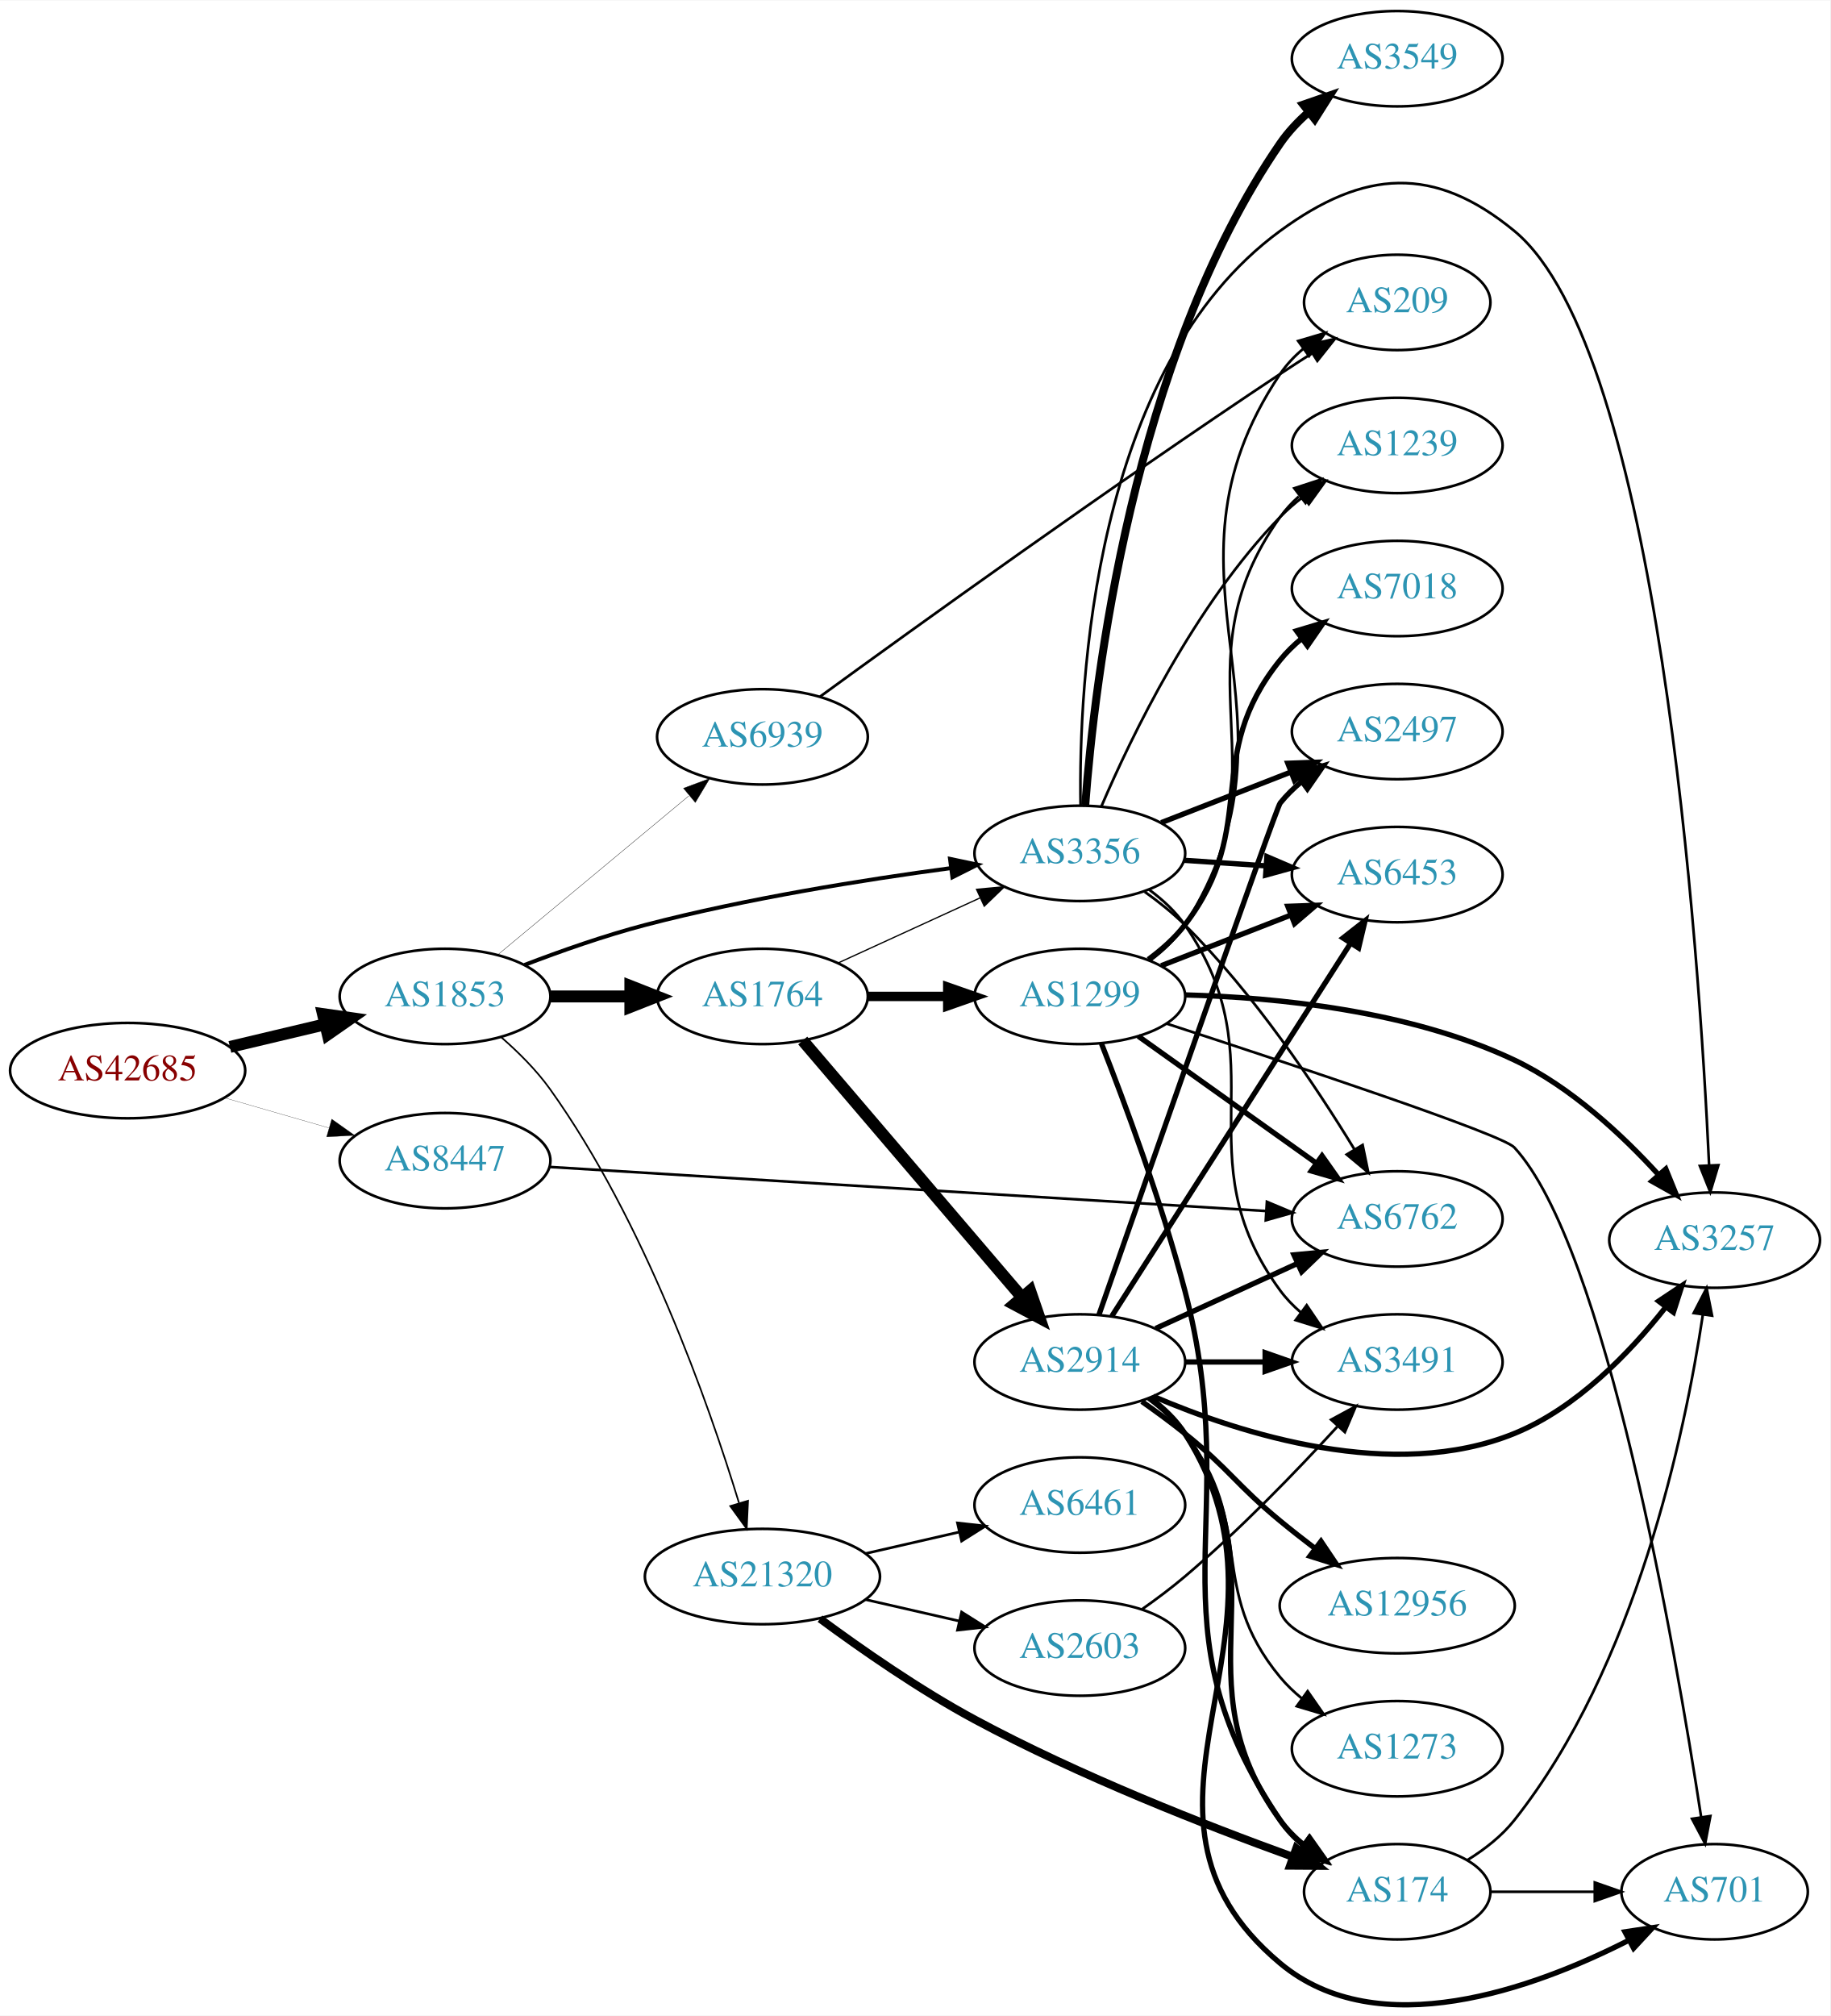
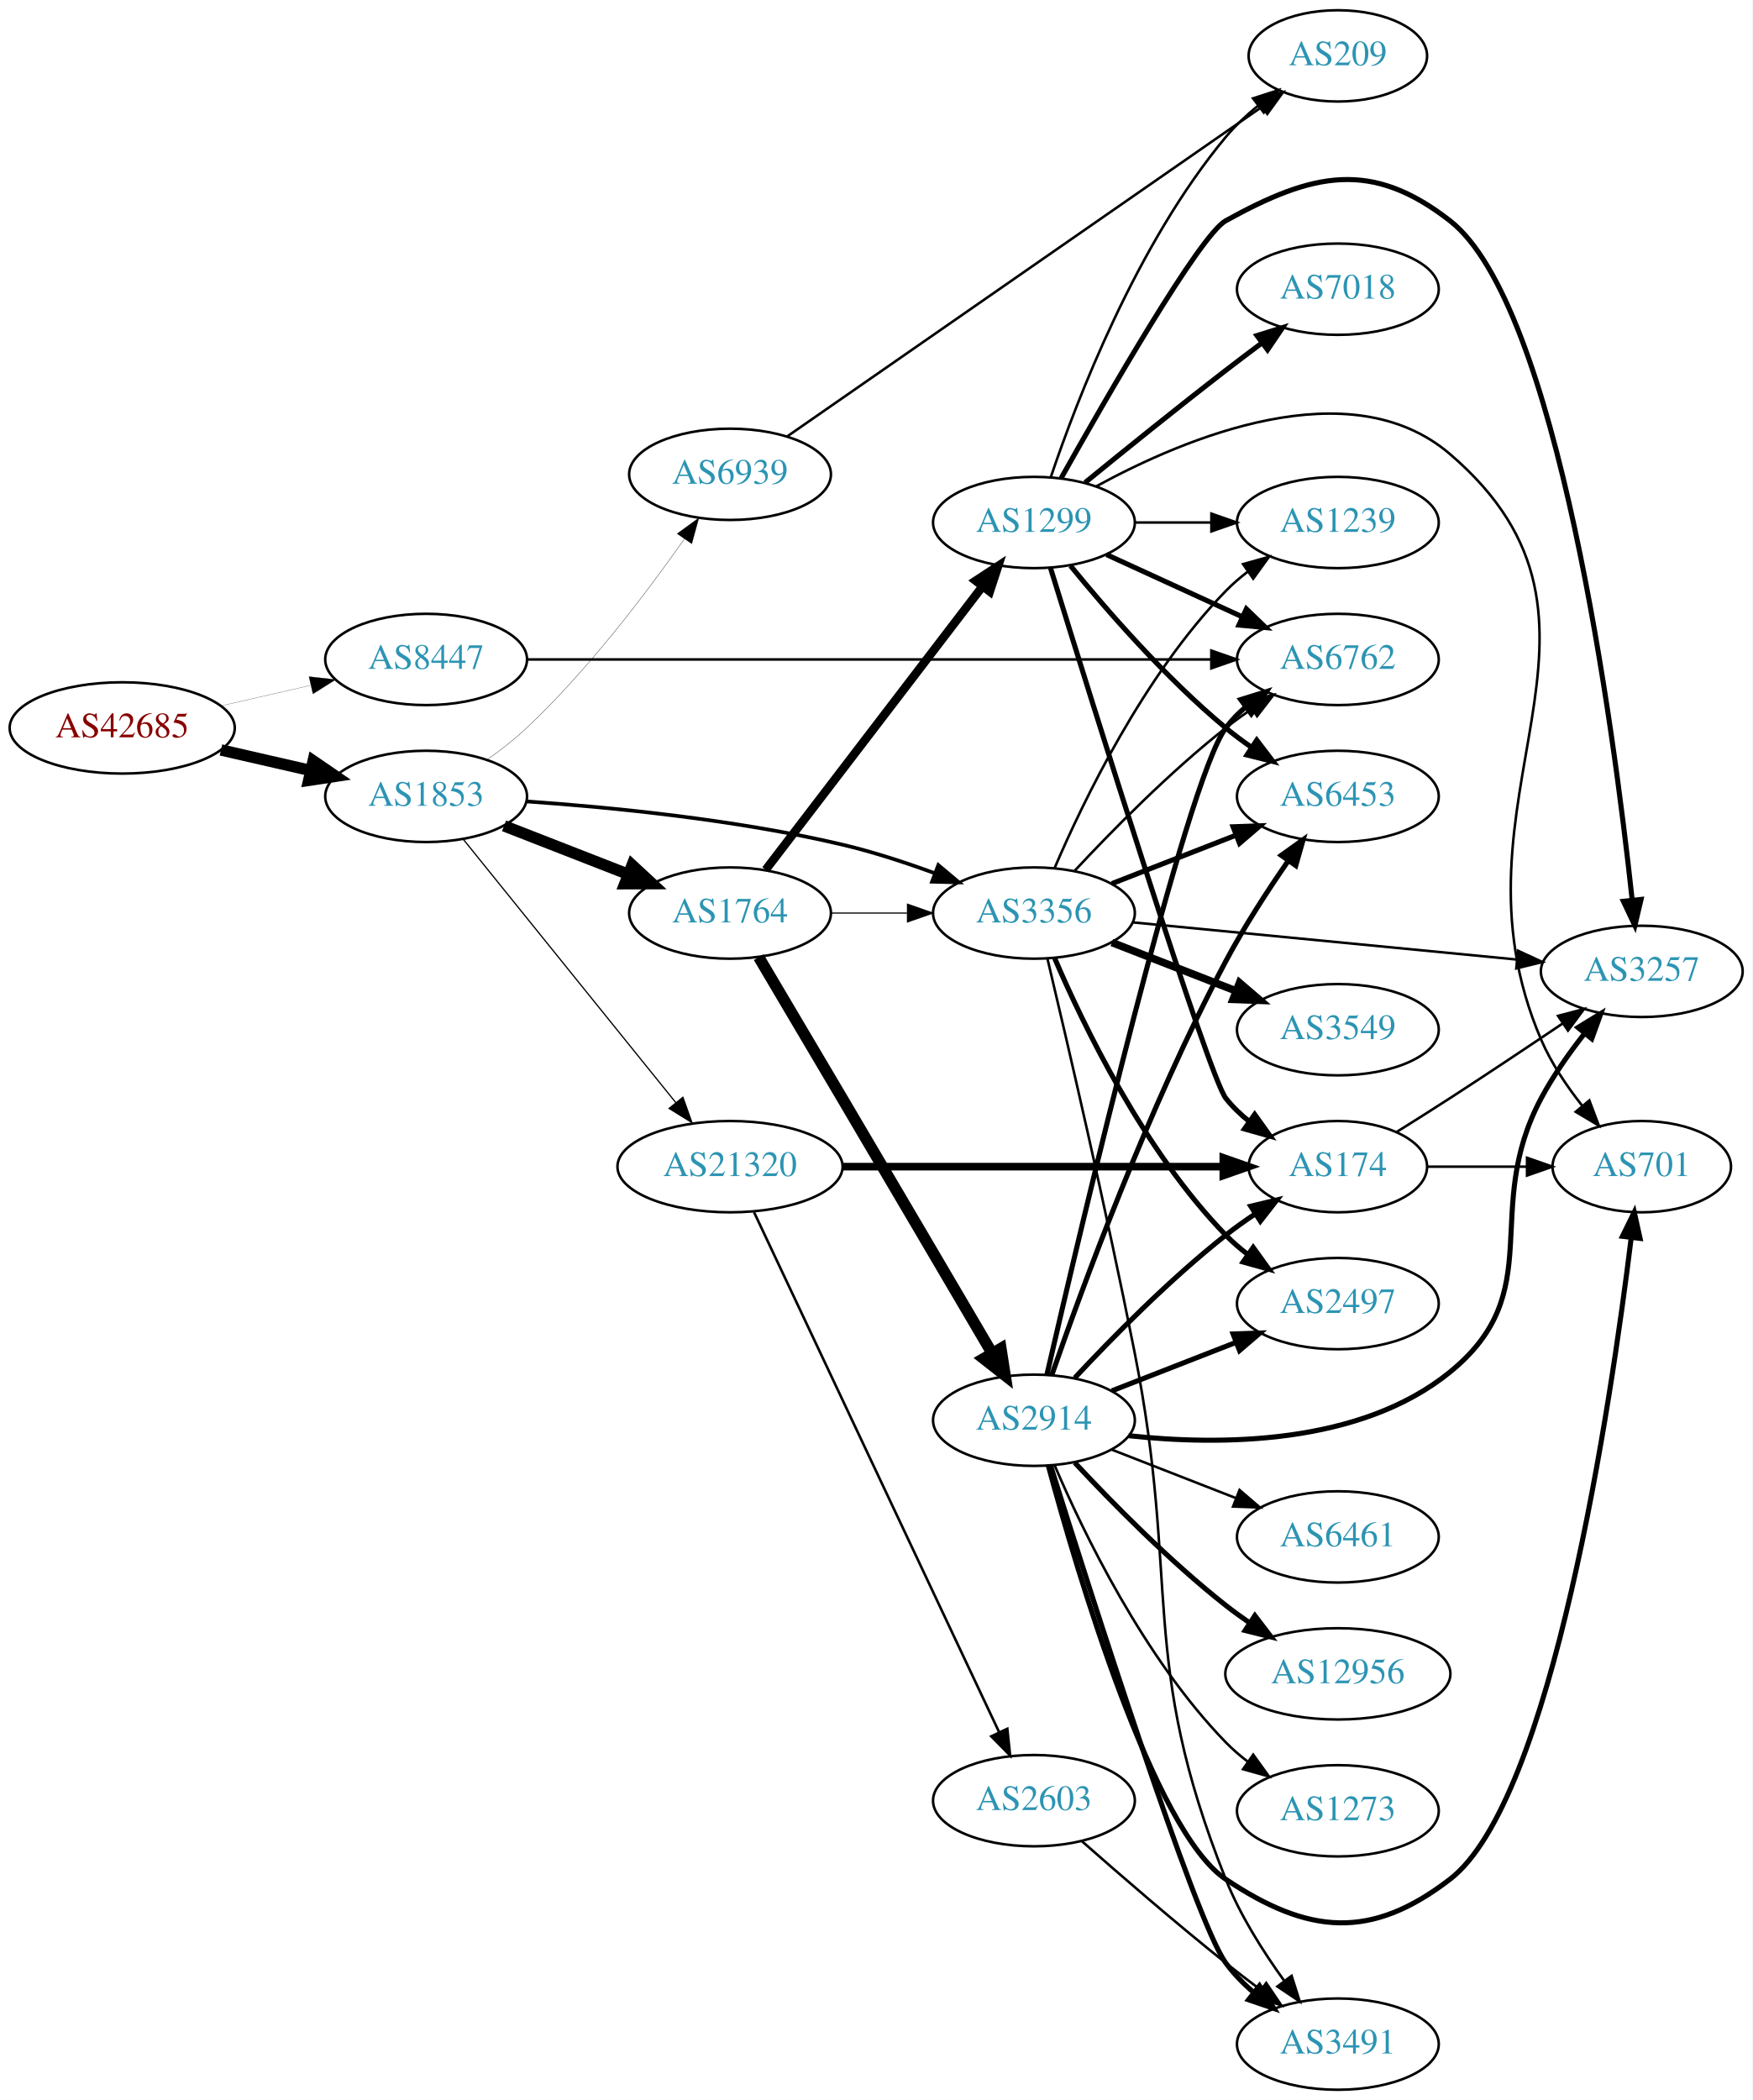
- <svg xmlns="http://www.w3.org/2000/svg" xmlns:xlink="http://www.w3.org/1999/xlink" width="691pt" height="761pt" viewBox="0.00 0.00 691.06 760.73">
-   <g id="graph0" class="graph" transform="scale(1 1) rotate(0) translate(4 756.727)">
-     <polygon fill="white" stroke="none" points="-4,4 -4,-756.727 687.055,-756.727 687.055,4 -4,4" />
+ <svg xmlns="http://www.w3.org/2000/svg" xmlns:xlink="http://www.w3.org/1999/xlink" width="691pt" height="828pt" viewBox="0.00 0.00 691.06 828.00">
+   <g id="graph0" class="graph" transform="scale(1 1) rotate(0) translate(4 824)">
+     <polygon fill="white" stroke="none" points="-4,4 -4,-824 687.055,-824 687.055,4 -4,4" />
    <g id="node1" class="node">
      <g id="a_node1">
        <a xlink:href="/asn/42685" xlink:title="AS42685 ~ Bundeskanzleramt [AT]">
-           <ellipse fill="#ffffff" stroke="black" cx="44.196" cy="-352.727" rx="44.393" ry="18" />
-           <text text-anchor="middle" x="44.196" y="-349.027" font-family="Times,serif" font-size="14.00" fill="#880000">AS42685</text>
+           <ellipse fill="#ffffff" stroke="black" cx="44.196" cy="-537" rx="44.393" ry="18" />
+           <text text-anchor="middle" x="44.196" y="-533.3" font-family="Times,serif" font-size="14.00" fill="#880000">AS42685</text>
        </a>
      </g>
    </g>
    <g id="node2" class="node">
      <g id="a_node2">
        <a xlink:href="/asn/1853" xlink:title="AS1853 ~ ACOnet Backbone [AT]">
-           <ellipse fill="#ffffff" stroke="black" cx="164.039" cy="-380.727" rx="39.794" ry="18" />
-           <text text-anchor="middle" x="164.039" y="-377.027" font-family="Times,serif" font-size="14.00" fill="#2c94b3">AS1853</text>
+           <ellipse fill="#ffffff" stroke="black" cx="164.039" cy="-510" rx="39.794" ry="18" />
+           <text text-anchor="middle" x="164.039" y="-506.3" font-family="Times,serif" font-size="14.00" fill="#2c94b3">AS1853</text>
        </a>
      </g>
    </g>
    <g id="edge1" class="edge">
-       <path fill="none" stroke="black" stroke-width="4.5" d="M82.806,-361.664C94.163,-364.362 106.742,-367.351 118.505,-370.146" />
-       <polygon fill="black" stroke="black" stroke-width="4.5" points="117.942,-374.059 128.581,-372.54 119.762,-366.398 117.942,-374.059" />
+       <path fill="none" stroke="black" stroke-width="4.5" d="M83.131,-528.308C94.371,-525.733 106.784,-522.889 118.407,-520.226" />
+       <polygon fill="black" stroke="black" stroke-width="4.5" points="119.501,-524.015 128.369,-517.943 117.742,-516.339 119.501,-524.015" />
    </g>
    <g id="node3" class="node">
      <g id="a_node3">
        <a xlink:href="/asn/8447" xlink:title="AS8447 ~ A1 Telekom Austria AG [AT]">
-           <ellipse fill="#ffffff" stroke="black" cx="164.039" cy="-318.727" rx="39.794" ry="18" />
-           <text text-anchor="middle" x="164.039" y="-315.027" font-family="Times,serif" font-size="14.00" fill="#2c94b3">AS8447</text>
+           <ellipse fill="#ffffff" stroke="black" cx="164.039" cy="-564" rx="39.794" ry="18" />
+           <text text-anchor="middle" x="164.039" y="-560.3" font-family="Times,serif" font-size="14.00" fill="#2c94b3">AS8447</text>
        </a>
      </g>
    </g>
    <g id="edge2" class="edge">
-       <path fill="none" stroke="black" stroke-width="0.083" d="M80.873,-342.434C93.288,-338.852 107.344,-334.796 120.275,-331.066" />
-       <polygon fill="black" stroke="black" stroke-width="0.083" points="121.26,-334.424 129.898,-328.289 119.32,-327.698 121.26,-334.424" />
+       <path fill="none" stroke="black" stroke-width="0.083" d="M83.131,-545.692C94.371,-548.267 106.784,-551.111 118.407,-553.774" />
+       <polygon fill="black" stroke="black" stroke-width="0.083" points="117.84,-557.235 128.369,-556.057 119.403,-550.412 117.84,-557.235" />
    </g>
    <g id="node4" class="node">
      <g id="a_node4">
        <a xlink:href="/asn/1764" xlink:title="AS1764 ~ NEXTLAYER-AS [AT]">
-           <ellipse fill="#ffffff" stroke="black" cx="283.881" cy="-380.727" rx="39.794" ry="18" />
-           <text text-anchor="middle" x="283.881" y="-377.027" font-family="Times,serif" font-size="14.00" fill="#2c94b3">AS1764</text>
+           <ellipse fill="#ffffff" stroke="black" cx="283.881" cy="-464" rx="39.794" ry="18" />
+           <text text-anchor="middle" x="283.881" y="-460.3" font-family="Times,serif" font-size="14.00" fill="#2c94b3">AS1764</text>
        </a>
      </g>
    </g>
    <g id="edge3" class="edge">
-       <path fill="none" stroke="black" stroke-width="4.5" d="M203.951,-380.727C213.505,-380.727 223.854,-380.727 233.817,-380.727" />
-       <polygon fill="black" stroke="black" stroke-width="4.5" points="234.009,-384.665 244.009,-380.727 234.009,-376.79 234.009,-384.665" />
+       <path fill="none" stroke="black" stroke-width="4.5" d="M194.775,-498.392C209.569,-492.618 227.646,-485.561 243.568,-479.346" />
+       <polygon fill="black" stroke="black" stroke-width="4.5" points="245.27,-482.908 253.154,-475.604 242.407,-475.572 245.27,-482.908" />
    </g>
    <g id="node5" class="node">
      <g id="a_node5">
        <a xlink:href="/asn/3356" xlink:title="AS3356 ~ Level 3 Parent, LLC [US]">
-           <ellipse fill="#ffffff" stroke="black" cx="403.724" cy="-434.727" rx="39.794" ry="18" />
-           <text text-anchor="middle" x="403.724" y="-431.027" font-family="Times,serif" font-size="14.00" fill="#2c94b3">AS3356</text>
+           <ellipse fill="#ffffff" stroke="black" cx="403.724" cy="-464" rx="39.794" ry="18" />
+           <text text-anchor="middle" x="403.724" y="-460.3" font-family="Times,serif" font-size="14.00" fill="#2c94b3">AS3356</text>
        </a>
      </g>
    </g>
    <g id="edge4" class="edge">
-       <path fill="none" stroke="black" stroke-width="1.5" d="M194.074,-392.631C207.731,-397.865 224.352,-403.721 239.685,-407.727 277.883,-417.709 322.124,-424.761 354.875,-429.149" />
-       <polygon fill="black" stroke="black" stroke-width="1.5" points="354.713,-432.657 365.082,-430.48 355.619,-425.716 354.713,-432.657" />
+       <path fill="none" stroke="black" stroke-width="1.459" d="M203.685,-508.016C236.997,-505.71 286.195,-500.874 328.077,-491 340.233,-488.134 353.137,-483.914 364.736,-479.657" />
+       <polygon fill="black" stroke="black" stroke-width="1.459" points="366.015,-482.915 374.128,-476.102 363.536,-476.369 366.015,-482.915" />
    </g>
    <g id="node6" class="node">
      <g id="a_node6">
        <a xlink:href="/asn/21320" xlink:title="AS21320 ~ GEANT Vereniging [EU]">
-           <ellipse fill="#ffffff" stroke="black" cx="283.881" cy="-161.727" rx="44.393" ry="18" />
-           <text text-anchor="middle" x="283.881" y="-158.027" font-family="Times,serif" font-size="14.00" fill="#2c94b3">AS21320</text>
+           <ellipse fill="#ffffff" stroke="black" cx="283.881" cy="-364" rx="44.393" ry="18" />
+           <text text-anchor="middle" x="283.881" y="-360.3" font-family="Times,serif" font-size="14.00" fill="#2c94b3">AS21320</text>
        </a>
      </g>
    </g>
    <g id="edge5" class="edge">
-       <path fill="none" stroke="black" stroke-width="0.625" d="M185.135,-365.434C191.653,-359.764 198.526,-352.944 203.685,-345.727 239.366,-295.817 263.479,-227.317 275.023,-189.549" />
-       <polygon fill="black" stroke="black" stroke-width="0.625" points="278.441,-190.336 277.945,-179.752 271.733,-188.335 278.441,-190.336" />
+       <path fill="none" stroke="black" stroke-width="0.486" d="M178.787,-492.966C199.432,-467.389 238.567,-418.903 262.527,-389.217" />
+       <polygon fill="black" stroke="black" stroke-width="0.486" points="265.298,-391.358 268.855,-381.378 259.85,-386.961 265.298,-391.358" />
    </g>
    <g id="node7" class="node">
      <g id="a_node7">
        <a xlink:href="/asn/6939" xlink:title="AS6939 ~ Hurricane Electric LLC [US]">
-           <ellipse fill="#ffffff" stroke="black" cx="283.881" cy="-478.727" rx="39.794" ry="18" />
-           <text text-anchor="middle" x="283.881" y="-475.027" font-family="Times,serif" font-size="14.00" fill="#2c94b3">AS6939</text>
+           <ellipse fill="#ffffff" stroke="black" cx="283.881" cy="-637" rx="39.794" ry="18" />
+           <text text-anchor="middle" x="283.881" y="-633.3" font-family="Times,serif" font-size="14.00" fill="#2c94b3">AS6939</text>
        </a>
      </g>
    </g>
    <g id="edge6" class="edge">
-       <path fill="none" stroke="black" stroke-width="0.125" d="M183.972,-396.473C203.472,-412.689 234.035,-438.106 256.027,-456.395" />
-       <polygon fill="black" stroke="black" stroke-width="0.125" points="254.068,-459.318 263.995,-463.021 258.544,-453.936 254.068,-459.318" />
-     </g>
-     <g id="node15" class="node">
-       <g id="a_node15">
+       <path fill="none" stroke="black" stroke-width="0.122" d="M187.963,-524.373C193.357,-528.191 198.918,-532.511 203.685,-537 227.916,-559.819 250.992,-590.311 265.918,-611.602" />
+       <polygon fill="black" stroke="black" stroke-width="0.122" points="263.041,-613.596 271.604,-619.834 268.8,-609.617 263.041,-613.596" />
+     </g>
+     <g id="node13" class="node">
+       <g id="a_node13">
        <a xlink:href="/asn/6762" xlink:title="AS6762 ~ TELECOM ITALIA SPARKLE S.p.A. [IT]">
-           <ellipse fill="#ffffff" stroke="black" cx="523.566" cy="-296.727" rx="39.794" ry="18" />
-           <text text-anchor="middle" x="523.566" y="-293.027" font-family="Times,serif" font-size="14.00" fill="#2c94b3">AS6762</text>
+           <ellipse fill="#ffffff" stroke="black" cx="523.566" cy="-564" rx="39.794" ry="18" />
+           <text text-anchor="middle" x="523.566" y="-560.3" font-family="Times,serif" font-size="14.00" fill="#2c94b3">AS6762</text>
        </a>
      </g>
    </g>
    <g id="edge38" class="edge">
-       <path fill="none" stroke="black" d="M203.64,-316.352C269.21,-312.317 402.203,-304.134 473.994,-299.716" />
-       <polygon fill="black" stroke="black" points="474.36,-303.2 484.126,-299.093 473.93,-296.214 474.36,-303.2" />
-     </g>
-     <g id="edge8" class="edge">
-       <path fill="none" stroke="black" stroke-width="0.474" d="M312.51,-393.388C328.467,-400.7 348.738,-409.989 366.02,-417.908" />
-       <polygon fill="black" stroke="black" stroke-width="0.474" points="364.719,-421.162 375.268,-422.146 367.635,-414.798 364.719,-421.162" />
+       <path fill="none" stroke="black" d="M203.981,-564C269.531,-564 401.765,-564 473.537,-564" />
+       <polygon fill="black" stroke="black" points="473.672,-567.5 483.672,-564 473.672,-560.5 473.672,-567.5" />
+     </g>
+     <g id="edge9" class="edge">
+       <path fill="none" stroke="black" stroke-width="0.45" d="M323.794,-464C333.347,-464 343.697,-464 353.659,-464" />
+       <polygon fill="black" stroke="black" stroke-width="0.45" points="353.852,-467.5 363.852,-464 353.852,-460.5 353.852,-467.5" />
    </g>
    <g id="node8" class="node">
      <g id="a_node8">
        <a xlink:href="/asn/2914" xlink:title="AS2914 ~ NTT America, Inc. [US]">
-           <ellipse fill="#ffffff" stroke="black" cx="403.724" cy="-242.727" rx="39.794" ry="18" />
-           <text text-anchor="middle" x="403.724" y="-239.027" font-family="Times,serif" font-size="14.00" fill="#2c94b3">AS2914</text>
+           <ellipse fill="#ffffff" stroke="black" cx="403.724" cy="-264" rx="39.794" ry="18" />
+           <text text-anchor="middle" x="403.724" y="-260.3" font-family="Times,serif" font-size="14.00" fill="#2c94b3">AS2914</text>
        </a>
      </g>
    </g>
    <g id="edge7" class="edge">
-       <path fill="none" stroke="black" stroke-width="4.5" d="M299.096,-364.081C319.711,-339.94 358.038,-295.057 381.859,-267.161" />
-       <polygon fill="black" stroke="black" stroke-width="4.5" points="384.959,-269.594 388.459,-259.432 378.971,-264.48 384.959,-269.594" />
+       <path fill="none" stroke="black" stroke-width="4.5" d="M295.194,-446.604C303.955,-431.819 316.856,-410.027 328.077,-391 348.558,-356.272 372.12,-316.157 387.203,-290.458" />
+       <polygon fill="black" stroke="black" stroke-width="4.5" points="390.69,-292.296 392.355,-281.679 383.898,-288.31 390.69,-292.296" />
    </g>
    <g id="node9" class="node">
      <g id="a_node9">
        <a xlink:href="/asn/1299" xlink:title="AS1299 ~ Telia Carrier [EU]">
-           <ellipse fill="#ffffff" stroke="black" cx="403.724" cy="-380.727" rx="39.794" ry="18" />
-           <text text-anchor="middle" x="403.724" y="-377.027" font-family="Times,serif" font-size="14.00" fill="#2c94b3">AS1299</text>
-         </a>
-       </g>
-     </g>
-     <g id="edge9" class="edge">
-       <path fill="none" stroke="black" stroke-width="3.553" d="M323.794,-380.727C333.347,-380.727 343.697,-380.727 353.659,-380.727" />
-       <polygon fill="black" stroke="black" stroke-width="3.553" points="353.852,-384.227 363.852,-380.727 353.852,-377.227 353.852,-384.227" />
+           <ellipse fill="#ffffff" stroke="black" cx="403.724" cy="-618" rx="39.794" ry="18" />
+           <text text-anchor="middle" x="403.724" y="-614.3" font-family="Times,serif" font-size="14.00" fill="#2c94b3">AS1299</text>
+         </a>
+       </g>
+     </g>
+     <g id="edge8" class="edge">
+       <path fill="none" stroke="black" stroke-width="3.375" d="M297.943,-481.069C318.648,-508.127 359.125,-561.024 383.26,-592.564" />
+       <polygon fill="black" stroke="black" stroke-width="3.375" points="380.747,-595.04 389.604,-600.854 386.306,-590.786 380.747,-595.04" />
    </g>
    <g id="node10" class="node">
      <g id="a_node10">
-         <a xlink:href="/asn/3549" xlink:title="AS3549 ~ Level 3 Parent, LLC [US]">
-           <ellipse fill="#ffffff" stroke="black" cx="523.566" cy="-734.727" rx="39.794" ry="18" />
-           <text text-anchor="middle" x="523.566" y="-731.027" font-family="Times,serif" font-size="14.00" fill="#2c94b3">AS3549</text>
-         </a>
-       </g>
-     </g>
-     <g id="edge10" class="edge">
-       <path fill="none" stroke="black" stroke-width="3" d="M405.776,-453.021C409.218,-498.965 423.402,-621.344 479.37,-702.727 482.335,-707.039 486.073,-710.996 490.103,-714.548" />
-       <polygon fill="black" stroke="black" stroke-width="3" points="488.073,-717.405 498.087,-720.866 492.417,-711.916 488.073,-717.405" />
-     </g>
-     <g id="node11" class="node">
-       <g id="a_node11">
-         <a xlink:href="/asn/1239" xlink:title="AS1239 ~ Sprint [US]">
-           <ellipse fill="#ffffff" stroke="black" cx="523.566" cy="-588.727" rx="39.794" ry="18" />
-           <text text-anchor="middle" x="523.566" y="-585.027" font-family="Times,serif" font-size="14.00" fill="#2c94b3">AS1239</text>
-         </a>
-       </g>
-     </g>
-     <g id="edge11" class="edge">
-       <path fill="none" stroke="black" d="M411.878,-452.499C423.139,-478.802 447.087,-528.552 479.37,-561.727 481.992,-564.421 484.933,-566.965 488.016,-569.333" />
-       <polygon fill="black" stroke="black" points="486.183,-572.322 496.385,-575.179 490.191,-566.584 486.183,-572.322" />
-     </g>
-     <g id="node12" class="node">
-       <g id="a_node12">
        <a xlink:href="/asn/2497" xlink:title="AS2497 ~ Internet Initiative Japan Inc. [JP]">
-           <ellipse fill="#ffffff" stroke="black" cx="523.566" cy="-480.727" rx="39.794" ry="18" />
-           <text text-anchor="middle" x="523.566" y="-477.027" font-family="Times,serif" font-size="14.00" fill="#2c94b3">AS2497</text>
-         </a>
-       </g>
-     </g>
-     <g id="edge12" class="edge">
-       <path fill="none" stroke="black" stroke-width="2" d="M434.46,-446.335C449.254,-452.11 467.332,-459.166 483.253,-465.381" />
-       <polygon fill="black" stroke="black" stroke-width="2" points="482.251,-468.747 492.839,-469.123 484.796,-462.227 482.251,-468.747" />
-     </g>
-     <g id="node13" class="node">
-       <g id="a_node13">
-         <a xlink:href="/asn/3257" xlink:title="AS3257 ~ GTT [DE]">
-           <ellipse fill="#ffffff" stroke="black" cx="643.409" cy="-288.727" rx="39.794" ry="18" />
-           <text text-anchor="middle" x="643.409" y="-285.027" font-family="Times,serif" font-size="14.00" fill="#2c94b3">AS3257</text>
-         </a>
-       </g>
-     </g>
-     <g id="edge13" class="edge">
-       <path fill="none" stroke="black" d="M403.998,-452.822C403.284,-498.388 408.545,-617.912 479.37,-669.727 511.076,-692.923 537.43,-694.693 567.762,-669.727 622.313,-624.828 637.578,-397.965 641.318,-317.269" />
-       <polygon fill="black" stroke="black" points="644.832,-317.031 641.772,-306.887 637.839,-316.725 644.832,-317.031" />
+           <ellipse fill="#ffffff" stroke="black" cx="523.566" cy="-310" rx="39.794" ry="18" />
+           <text text-anchor="middle" x="523.566" y="-306.3" font-family="Times,serif" font-size="14.00" fill="#2c94b3">AS2497</text>
+         </a>
+       </g>
+     </g>
+     <g id="edge29" class="edge">
+       <path fill="none" stroke="black" stroke-width="2" d="M411.878,-446.228C423.139,-419.925 447.087,-370.176 479.37,-337 481.992,-334.306 484.933,-331.763 488.016,-329.394" />
+       <polygon fill="black" stroke="black" stroke-width="2" points="490.191,-332.144 496.385,-323.548 486.183,-326.405 490.191,-332.144" />
+     </g>
+     <g id="edge34" class="edge">
+       <path fill="none" stroke="black" d="M419.821,-480.712C434.287,-496.235 457.144,-519.519 479.37,-537 482.655,-539.583 486.198,-542.133 489.794,-544.573" />
+       <polygon fill="black" stroke="black" points="487.888,-547.509 498.178,-550.033 491.708,-541.643 487.888,-547.509" />
    </g>
    <g id="node14" class="node">
      <g id="a_node14">
-         <a xlink:href="/asn/6453" xlink:title="AS6453 ~ TATA COMMUNICATIONS (AMERICA) INC [US]">
-           <ellipse fill="#ffffff" stroke="black" cx="523.566" cy="-426.727" rx="39.794" ry="18" />
-           <text text-anchor="middle" x="523.566" y="-423.027" font-family="Times,serif" font-size="14.00" fill="#2c94b3">AS6453</text>
-         </a>
-       </g>
-     </g>
-     <g id="edge14" class="edge">
-       <path fill="none" stroke="black" stroke-width="2" d="M442.984,-432.13C452.863,-431.459 463.63,-430.728 473.96,-430.027" />
-       <polygon fill="black" stroke="black" stroke-width="2" points="474.355,-433.508 484.095,-429.339 473.881,-426.525 474.355,-433.508" />
-     </g>
-     <g id="edge15" class="edge">
-       <path fill="none" stroke="black" d="M428.214,-420.234C433.474,-416.48 438.834,-412.219 443.37,-407.727 469.359,-381.995 492.823,-346.895 507.344,-323.106" />
-       <polygon fill="black" stroke="black" points="510.497,-324.654 512.639,-314.278 504.494,-321.053 510.497,-324.654" />
+         <a xlink:href="/asn/3491" xlink:title="AS3491 ~ PCCW Global, Inc. [US]">
+           <ellipse fill="#ffffff" stroke="black" cx="523.566" cy="-18" rx="39.794" ry="18" />
+           <text text-anchor="middle" x="523.566" y="-14.3" font-family="Times,serif" font-size="14.00" fill="#2c94b3">AS3491</text>
+         </a>
+       </g>
+     </g>
+     <g id="edge33" class="edge">
+       <path fill="none" stroke="black" d="M409.076,-445.879C416.555,-414.451 432.127,-347.754 443.37,-291 461.603,-198.97 444.662,-170.162 479.37,-83 485.002,-68.856 494.012,-54.606 502.349,-43.069" />
+       <polygon fill="black" stroke="black" points="505.333,-44.923 508.526,-34.821 499.73,-40.727 505.333,-44.923" />
    </g>
    <g id="node16" class="node">
      <g id="a_node16">
-         <a xlink:href="/asn/3491" xlink:title="AS3491 ~ PCCW Global, Inc. [US]">
-           <ellipse fill="#ffffff" stroke="black" cx="523.566" cy="-242.727" rx="39.794" ry="18" />
-           <text text-anchor="middle" x="523.566" y="-239.027" font-family="Times,serif" font-size="14.00" fill="#2c94b3">AS3491</text>
-         </a>
-       </g>
-     </g>
-     <g id="edge16" class="edge">
-       <path fill="none" stroke="black" d="M429.904,-421.025C434.967,-417.286 439.817,-412.833 443.37,-407.727 479.582,-355.704 441.839,-320.808 479.37,-269.727 481.596,-266.698 484.273,-263.931 487.19,-261.422" />
-       <polygon fill="black" stroke="black" points="489.385,-264.151 495.329,-255.381 485.213,-258.531 489.385,-264.151" />
-     </g>
-     <g id="node19" class="node">
-       <g id="a_node19">
-         <a xlink:href="/asn/174" xlink:title="AS174 ~ Cogent Communications [US]">
-           <ellipse fill="#ffffff" stroke="black" cx="523.566" cy="-42.727" rx="35.194" ry="18" />
-           <text text-anchor="middle" x="523.566" y="-39.027" font-family="Times,serif" font-size="14.00" fill="#2c94b3">AS174</text>
-         </a>
-       </g>
-     </g>
-     <g id="edge36" class="edge">
-       <path fill="none" stroke="black" stroke-width="3" d="M305.63,-145.803C321.179,-134.318 343.27,-118.928 364.077,-107.727 403.472,-86.521 451.297,-67.792 484.04,-55.952" />
-       <polygon fill="black" stroke="black" stroke-width="3" points="485.452,-59.164 493.692,-52.503 483.097,-52.572 485.452,-59.164" />
+         <a xlink:href="/asn/6453" xlink:title="AS6453 ~ TATA COMMUNICATIONS (AMERICA) INC [US]">
+           <ellipse fill="#ffffff" stroke="black" cx="523.566" cy="-510" rx="39.794" ry="18" />
+           <text text-anchor="middle" x="523.566" y="-506.3" font-family="Times,serif" font-size="14.00" fill="#2c94b3">AS6453</text>
+         </a>
+       </g>
+     </g>
+     <g id="edge32" class="edge">
+       <path fill="none" stroke="black" stroke-width="2" d="M434.46,-475.608C449.254,-481.382 467.332,-488.439 483.253,-494.654" />
+       <polygon fill="black" stroke="black" stroke-width="2" points="482.251,-498.02 492.839,-498.396 484.796,-491.499 482.251,-498.02" />
+     </g>
+     <g id="node18" class="node">
+       <g id="a_node18">
+         <a xlink:href="/asn/3257" xlink:title="AS3257 ~ GTT [DE]">
+           <ellipse fill="#ffffff" stroke="black" cx="643.409" cy="-441" rx="39.794" ry="18" />
+           <text text-anchor="middle" x="643.409" y="-437.3" font-family="Times,serif" font-size="14.00" fill="#2c94b3">AS3257</text>
+         </a>
+       </g>
+     </g>
+     <g id="edge30" class="edge">
+       <path fill="none" stroke="black" d="M442.648,-460.33C483.747,-456.353 549.433,-449.997 594.173,-445.668" />
+       <polygon fill="black" stroke="black" points="594.609,-449.142 604.226,-444.695 593.935,-442.174 594.609,-449.142" />
+     </g>
+     <g id="node21" class="node">
+       <g id="a_node21">
+         <a xlink:href="/asn/1239" xlink:title="AS1239 ~ Sprint [US]">
+           <ellipse fill="#ffffff" stroke="black" cx="523.566" cy="-618" rx="39.794" ry="18" />
+           <text text-anchor="middle" x="523.566" y="-614.3" font-family="Times,serif" font-size="14.00" fill="#2c94b3">AS1239</text>
+         </a>
+       </g>
+     </g>
+     <g id="edge31" class="edge">
+       <path fill="none" stroke="black" d="M411.878,-481.772C423.139,-508.075 447.087,-557.824 479.37,-591 481.992,-593.694 484.933,-596.237 488.016,-598.606" />
+       <polygon fill="black" stroke="black" points="486.183,-601.595 496.385,-604.452 490.191,-595.856 486.183,-601.595" />
    </g>
    <g id="node23" class="node">
      <g id="a_node23">
-         <a xlink:href="/asn/6461" xlink:title="AS6461 ~ ZAYO-6461 [US]">
-           <ellipse fill="#ffffff" stroke="black" cx="403.724" cy="-188.727" rx="39.794" ry="18" />
-           <text text-anchor="middle" x="403.724" y="-185.027" font-family="Times,serif" font-size="14.00" fill="#2c94b3">AS6461</text>
-         </a>
-       </g>
-     </g>
-     <g id="edge34" class="edge">
-       <path fill="none" stroke="black" d="M322.816,-170.419C334.057,-172.994 346.469,-175.838 358.092,-178.501" />
-       <polygon fill="black" stroke="black" points="357.525,-181.962 368.054,-180.784 359.088,-175.139 357.525,-181.962" />
+         <a xlink:href="/asn/3549" xlink:title="AS3549 ~ Level 3 Parent, LLC [US]">
+           <ellipse fill="#ffffff" stroke="black" cx="523.566" cy="-418" rx="39.794" ry="18" />
+           <text text-anchor="middle" x="523.566" y="-414.3" font-family="Times,serif" font-size="14.00" fill="#2c94b3">AS3549</text>
+         </a>
+       </g>
+     </g>
+     <g id="edge28" class="edge">
+       <path fill="none" stroke="black" stroke-width="3" d="M434.46,-452.392C449.254,-446.618 467.332,-439.561 483.253,-433.346" />
+       <polygon fill="black" stroke="black" stroke-width="3" points="484.796,-436.501 492.839,-429.604 482.251,-429.98 484.796,-436.501" />
+     </g>
+     <g id="node15" class="node">
+       <g id="a_node15">
+         <a xlink:href="/asn/174" xlink:title="AS174 ~ Cogent Communications [US]">
+           <ellipse fill="#ffffff" stroke="black" cx="523.566" cy="-364" rx="35.194" ry="18" />
+           <text text-anchor="middle" x="523.566" y="-360.3" font-family="Times,serif" font-size="14.00" fill="#2c94b3">AS174</text>
+         </a>
+       </g>
+     </g>
+     <g id="edge36" class="edge">
+       <path fill="none" stroke="black" stroke-width="3" d="M328.2,-364C370.753,-364 435.363,-364 478.255,-364" />
+       <polygon fill="black" stroke="black" stroke-width="3" points="478.397,-367.5 488.397,-364 478.397,-360.5 478.397,-367.5" />
    </g>
    <g id="node24" class="node">
      <g id="a_node24">
        <a xlink:href="/asn/2603" xlink:title="AS2603 ~ NORDUnet [NO]">
-           <ellipse fill="#ffffff" stroke="black" cx="403.724" cy="-134.727" rx="39.794" ry="18" />
-           <text text-anchor="middle" x="403.724" y="-131.027" font-family="Times,serif" font-size="14.00" fill="#2c94b3">AS2603</text>
+           <ellipse fill="#ffffff" stroke="black" cx="403.724" cy="-114" rx="39.794" ry="18" />
+           <text text-anchor="middle" x="403.724" y="-110.3" font-family="Times,serif" font-size="14.00" fill="#2c94b3">AS2603</text>
        </a>
      </g>
    </g>
    <g id="edge35" class="edge">
-       <path fill="none" stroke="black" d="M322.816,-153.036C334.057,-150.46 346.469,-147.616 358.092,-144.953" />
-       <polygon fill="black" stroke="black" points="359.088,-148.316 368.054,-142.671 357.525,-141.493 359.088,-148.316" />
+       <path fill="none" stroke="black" d="M293.356,-346.021C313.783,-302.687 365.828,-192.274 390.013,-140.966" />
+       <polygon fill="black" stroke="black" points="393.228,-142.354 394.326,-131.816 386.896,-139.37 393.228,-142.354" />
    </g>
    <g id="node22" class="node">
      <g id="a_node22">
        <a xlink:href="/asn/209" xlink:title="AS209 ~ CenturyLink Communications, LLC [US]">
-           <ellipse fill="#ffffff" stroke="black" cx="523.566" cy="-642.727" rx="35.194" ry="18" />
-           <text text-anchor="middle" x="523.566" y="-639.027" font-family="Times,serif" font-size="14.00" fill="#2c94b3">AS209</text>
-         </a>
-       </g>
-     </g>
-     <g id="edge39" class="edge">
-       <path fill="none" stroke="black" d="M305.629,-493.909C340.91,-519.596 415.029,-573.004 479.37,-615.727 483.204,-618.273 487.263,-620.899 491.299,-623.468" />
-       <polygon fill="black" stroke="black" points="489.67,-626.578 499.997,-628.946 493.401,-620.655 489.67,-626.578" />
-     </g>
-     <g id="edge19" class="edge">
-       <path fill="none" stroke="black" stroke-width="2" d="M410.934,-260.524C428.566,-311.028 477.775,-451.738 479.37,-453.727 481.722,-456.659 484.484,-459.362 487.454,-461.83" />
-       <polygon fill="black" stroke="black" stroke-width="2" points="485.523,-464.754 495.667,-467.815 489.646,-459.097 485.523,-464.754" />
-     </g>
-     <g id="edge17" class="edge">
-       <path fill="none" stroke="black" stroke-width="2" d="M431.394,-229.773C464.512,-215.582 522.199,-197.151 567.762,-215.727 591.204,-225.284 611.284,-246.139 624.695,-263.121" />
-       <polygon fill="black" stroke="black" stroke-width="2" points="622.259,-265.703 631.082,-271.568 627.842,-261.481 622.259,-265.703" />
-     </g>
-     <g id="edge23" class="edge">
-       <path fill="none" stroke="black" stroke-width="2" d="M415.81,-260.038C436.603,-292.504 481.554,-362.691 505.97,-400.814" />
-       <polygon fill="black" stroke="black" stroke-width="2" points="503.083,-402.796 511.424,-409.329 508.978,-399.02 503.083,-402.796" />
-     </g>
-     <g id="edge21" class="edge">
-       <path fill="none" stroke="black" stroke-width="2" d="M432.353,-255.388C448.31,-262.7 468.58,-271.989 485.863,-279.908" />
-       <polygon fill="black" stroke="black" stroke-width="2" points="484.562,-283.162 495.111,-284.146 487.478,-276.798 484.562,-283.162" />
-     </g>
-     <g id="edge22" class="edge">
-       <path fill="none" stroke="black" stroke-width="2" d="M443.636,-242.727C453.19,-242.727 463.539,-242.727 473.502,-242.727" />
-       <polygon fill="black" stroke="black" stroke-width="2" points="473.695,-246.227 483.695,-242.727 473.694,-239.227 473.695,-246.227" />
+           <ellipse fill="#ffffff" stroke="black" cx="523.566" cy="-802" rx="35.194" ry="18" />
+           <text text-anchor="middle" x="523.566" y="-798.3" font-family="Times,serif" font-size="14.00" fill="#2c94b3">AS209</text>
+         </a>
+       </g>
+     </g>
+     <g id="edge41" class="edge">
+       <path fill="none" stroke="black" d="M306.393,-651.934C349.21,-681.656 445.126,-748.242 493.497,-781.82" />
+       <polygon fill="black" stroke="black" points="491.742,-784.862 501.952,-787.69 495.733,-779.112 491.742,-784.862" />
+     </g>
+     <g id="edge10" class="edge">
+       <path fill="none" stroke="black" stroke-width="2" d="M434.46,-275.608C449.254,-281.382 467.332,-288.439 483.253,-294.654" />
+       <polygon fill="black" stroke="black" stroke-width="2" points="482.251,-298.02 492.839,-298.396 484.796,-291.499 482.251,-298.02" />
+     </g>
+     <g id="node11" class="node">
+       <g id="a_node11">
+         <a xlink:href="/asn/6461" xlink:title="AS6461 ~ ZAYO-6461 [US]">
+           <ellipse fill="#ffffff" stroke="black" cx="523.566" cy="-218" rx="39.794" ry="18" />
+           <text text-anchor="middle" x="523.566" y="-214.3" font-family="Times,serif" font-size="14.00" fill="#2c94b3">AS6461</text>
+         </a>
+       </g>
+     </g>
+     <g id="edge11" class="edge">
+       <path fill="none" stroke="black" d="M434.46,-252.392C449.254,-246.618 467.332,-239.561 483.253,-233.346" />
+       <polygon fill="black" stroke="black" points="484.796,-236.501 492.839,-229.604 482.251,-229.98 484.796,-236.501" />
+     </g>
+     <g id="node12" class="node">
+       <g id="a_node12">
+         <a xlink:href="/asn/12956" xlink:title="AS12956 ~ TELXIUS [ES]">
+           <ellipse fill="#ffffff" stroke="black" cx="523.566" cy="-164" rx="44.393" ry="18" />
+           <text text-anchor="middle" x="523.566" y="-160.3" font-family="Times,serif" font-size="14.00" fill="#2c94b3">AS12956</text>
+         </a>
+       </g>
+     </g>
+     <g id="edge12" class="edge">
+       <path fill="none" stroke="black" stroke-width="2" d="M419.821,-247.288C434.287,-231.765 457.144,-208.481 479.37,-191 482.325,-188.676 485.489,-186.38 488.711,-184.166" />
+       <polygon fill="black" stroke="black" stroke-width="2" points="490.842,-186.954 497.274,-178.536 486.996,-181.105 490.842,-186.954" />
+     </g>
+     <g id="edge13" class="edge">
+       <path fill="none" stroke="black" stroke-width="2" d="M408.825,-281.93C422.06,-339.309 463.681,-515.907 479.37,-537 481.613,-540.016 484.302,-542.774 487.227,-545.278" />
+       <polygon fill="black" stroke="black" stroke-width="2" points="485.257,-548.174 495.376,-551.312 489.422,-542.548 485.257,-548.174" />
+     </g>
+     <g id="edge14" class="edge">
+       <path fill="none" stroke="black" stroke-width="2" d="M410.333,-245.989C425.544,-197.453 467.243,-66.48 479.37,-50 482.471,-45.786 486.286,-41.883 490.353,-38.357" />
+       <polygon fill="black" stroke="black" stroke-width="2" points="492.666,-40.99 498.363,-32.057 488.338,-35.488 492.666,-40.99" />
+     </g>
+     <g id="edge15" class="edge">
+       <path fill="none" stroke="black" stroke-width="2" d="M419.821,-280.712C434.287,-296.235 457.144,-319.519 479.37,-337 482.987,-339.845 486.918,-342.648 490.886,-345.31" />
+       <polygon fill="black" stroke="black" stroke-width="2" points="489.222,-348.401 499.525,-350.872 493.011,-342.515 489.222,-348.401" />
+     </g>
+     <g id="edge16" class="edge">
+       <path fill="none" stroke="black" stroke-width="2" d="M410.73,-281.736C422.196,-314.758 448.802,-387.531 479.37,-445 486.57,-458.536 495.845,-472.806 503.953,-484.515" />
+       <polygon fill="black" stroke="black" stroke-width="2" points="501.252,-486.758 509.873,-492.916 506.974,-482.726 501.252,-486.758" />
    </g>
    <g id="node17" class="node">
      <g id="a_node17">
        <a xlink:href="/asn/701" xlink:title="AS701 ~ UUNET [US]">
-           <ellipse fill="#ffffff" stroke="black" cx="643.409" cy="-42.727" rx="35.194" ry="18" />
-           <text text-anchor="middle" x="643.409" y="-39.027" font-family="Times,serif" font-size="14.00" fill="#2c94b3">AS701</text>
-         </a>
-       </g>
+           <ellipse fill="#ffffff" stroke="black" cx="643.409" cy="-364" rx="35.194" ry="18" />
+           <text text-anchor="middle" x="643.409" y="-360.3" font-family="Times,serif" font-size="14.00" fill="#2c94b3">AS701</text>
+         </a>
+       </g>
+     </g>
+     <g id="edge17" class="edge">
+       <path fill="none" stroke="black" stroke-width="2" d="M409.394,-246.097C420.709,-204.254 450.769,-102.142 479.37,-83 512.018,-61.149 536.621,-59.051 567.762,-83 608.14,-114.052 631.248,-270.794 639.22,-335.745" />
+       <polygon fill="black" stroke="black" stroke-width="2" points="635.79,-336.539 640.452,-346.053 642.74,-335.709 635.79,-336.539" />
    </g>
    <g id="edge18" class="edge">
-       <path fill="none" stroke="black" stroke-width="2" d="M430.199,-229.223C435.247,-225.474 440.016,-220.966 443.37,-215.727 492.073,-139.667 410.08,-73.659 479.37,-15.727 516.347,15.187 575,-6.097 610.959,-24.386" />
-       <polygon fill="black" stroke="black" stroke-width="2" points="609.547,-27.599 620.024,-29.178 612.819,-21.41 609.547,-27.599" />
-     </g>
-     <g id="node18" class="node">
-       <g id="a_node18">
-         <a xlink:href="/asn/12956" xlink:title="AS12956 ~ TELXIUS [ES]">
-           <ellipse fill="#ffffff" stroke="black" cx="523.566" cy="-150.727" rx="44.393" ry="18" />
-           <text text-anchor="middle" x="523.566" y="-147.027" font-family="Times,serif" font-size="14.00" fill="#2c94b3">AS12956</text>
-         </a>
-       </g>
-     </g>
-     <g id="edge20" class="edge">
-       <path fill="none" stroke="black" stroke-width="2" d="M427.163,-227.798C432.572,-223.996 438.262,-219.824 443.37,-215.727 460.304,-202.149 462.627,-196.54 479.37,-182.727 483.494,-179.325 487.935,-175.844 492.345,-172.488" />
-       <polygon fill="black" stroke="black" stroke-width="2" points="494.782,-175.037 500.695,-166.246 490.59,-169.43 494.782,-175.037" />
+       <path fill="none" stroke="black" stroke-width="2" d="M441.046,-257.915C477.197,-254.007 532.271,-254.151 567.762,-283 607.024,-314.914 579.956,-346.354 603.762,-391 608.463,-399.816 614.71,-408.686 620.808,-416.457" />
+       <polygon fill="black" stroke="black" stroke-width="2" points="618.254,-418.864 627.286,-424.403 623.68,-414.441 618.254,-418.864" />
+     </g>
+     <g id="node19" class="node">
+       <g id="a_node19">
+         <a xlink:href="/asn/1273" xlink:title="AS1273 ~ Vodafone Group PLC [EU]">
+           <ellipse fill="#ffffff" stroke="black" cx="523.566" cy="-110" rx="39.794" ry="18" />
+           <text text-anchor="middle" x="523.566" y="-106.3" font-family="Times,serif" font-size="14.00" fill="#2c94b3">AS1273</text>
+         </a>
+       </g>
+     </g>
+     <g id="edge19" class="edge">
+       <path fill="none" stroke="black" d="M411.878,-246.228C423.139,-219.925 447.087,-170.176 479.37,-137 481.992,-134.306 484.933,-131.763 488.016,-129.394" />
+       <polygon fill="black" stroke="black" points="490.191,-132.144 496.385,-123.548 486.183,-126.405 490.191,-132.144" />
+     </g>
+     <g id="edge23" class="edge">
+       <path fill="none" stroke="black" stroke-width="2" d="M432.353,-605.339C448.31,-598.027 468.58,-588.739 485.863,-580.819" />
+       <polygon fill="black" stroke="black" stroke-width="2" points="487.478,-583.929 495.111,-576.581 484.562,-577.565 487.478,-583.929" />
+     </g>
+     <g id="edge21" class="edge">
+       <path fill="none" stroke="black" stroke-width="2" d="M410.207,-600.222C426.287,-548.237 472.619,-399.611 479.37,-391 482.01,-387.633 485.194,-384.575 488.624,-381.828" />
+       <polygon fill="black" stroke="black" stroke-width="2" points="490.762,-384.604 496.928,-375.988 486.735,-378.878 490.762,-384.604" />
    </g>
    <g id="edge24" class="edge">
-       <path fill="none" stroke="black" stroke-width="2" d="M429.955,-229.061C435.015,-225.32 439.851,-220.856 443.37,-215.727 481.182,-160.62 440.161,-123.849 479.37,-69.727 481.88,-66.263 484.984,-63.144 488.368,-60.363" />
-       <polygon fill="black" stroke="black" stroke-width="2" points="490.506,-63.136 496.623,-54.485 486.446,-57.434 490.506,-63.136" />
+       <path fill="none" stroke="black" stroke-width="2" d="M418.143,-600.935C432.257,-583.625 455.672,-556.655 479.37,-537 482.587,-534.332 486.087,-531.73 489.658,-529.259" />
+       <polygon fill="black" stroke="black" stroke-width="2" points="491.581,-532.183 498.014,-523.764 487.735,-526.334 491.581,-532.183" />
+     </g>
+     <g id="edge26" class="edge">
+       <path fill="none" stroke="black" d="M428.348,-632.291C463.147,-651.293 528.316,-678.775 567.762,-645 646.689,-577.421 562.697,-509.447 603.762,-414 607.711,-404.823 613.74,-395.848 619.871,-388.092" />
+       <polygon fill="black" stroke="black" points="622.738,-390.12 626.469,-380.204 617.368,-385.629 622.738,-390.12" />
+     </g>
+     <g id="edge22" class="edge">
+       <path fill="none" stroke="black" stroke-width="2" d="M414.467,-635.531C432.26,-667.229 469.127,-731.334 479.37,-737 513.747,-756.016 536.773,-761.145 567.762,-737 610.236,-703.908 632.311,-536.876 639.612,-469.369" />
+       <polygon fill="black" stroke="black" stroke-width="2" points="643.131,-469.371 640.695,-459.06 636.169,-468.64 643.131,-469.371" />
    </g>
    <g id="node20" class="node">
      <g id="a_node20">
-         <a xlink:href="/asn/1273" xlink:title="AS1273 ~ Vodafone Group PLC [EU]">
-           <ellipse fill="#ffffff" stroke="black" cx="523.566" cy="-96.727" rx="39.794" ry="18" />
-           <text text-anchor="middle" x="523.566" y="-93.027" font-family="Times,serif" font-size="14.00" fill="#2c94b3">AS1273</text>
-         </a>
-       </g>
+         <a xlink:href="/asn/7018" xlink:title="AS7018 ~ AT&amp;T Services, Inc. [US]">
+           <ellipse fill="#ffffff" stroke="black" cx="523.566" cy="-710" rx="39.794" ry="18" />
+           <text text-anchor="middle" x="523.566" y="-706.3" font-family="Times,serif" font-size="14.00" fill="#2c94b3">AS7018</text>
+         </a>
+       </g>
+     </g>
+     <g id="edge20" class="edge">
+       <path fill="none" stroke="black" stroke-width="2" d="M423.891,-633.75C438.872,-645.977 460.285,-663.269 479.37,-678 483.896,-681.493 488.728,-685.146 493.462,-688.683" />
+       <polygon fill="black" stroke="black" stroke-width="2" points="491.673,-691.714 501.788,-694.864 495.845,-686.093 491.673,-691.714" />
    </g>
    <g id="edge25" class="edge">
-       <path fill="none" stroke="black" d="M429.467,-228.702C434.553,-224.98 439.522,-220.615 443.37,-215.727 470.533,-181.229 451.334,-157.519 479.37,-123.727 481.77,-120.835 484.564,-118.158 487.554,-115.706" />
-       <polygon fill="black" stroke="black" points="489.744,-118.442 495.795,-109.744 485.641,-112.77 489.744,-118.442" />
+       <path fill="none" stroke="black" d="M443.636,-618C453.19,-618 463.539,-618 473.502,-618" />
+       <polygon fill="black" stroke="black" points="473.695,-621.5 483.695,-618 473.694,-614.5 473.695,-621.5" />
    </g>
    <g id="edge27" class="edge">
-       <path fill="none" stroke="black" d="M430.001,-394.363C435.059,-398.105 439.882,-402.577 443.37,-407.727 482.786,-465.925 438.478,-504.557 479.37,-561.727 481.377,-564.533 483.775,-567.11 486.398,-569.463" />
-       <polygon fill="black" stroke="black" points="484.704,-572.574 494.777,-575.857 488.95,-567.009 484.704,-572.574" />
-     </g>
-     <g id="edge28" class="edge">
-       <path fill="none" stroke="black" stroke-width="2" d="M443.453,-381.301C477.694,-380.383 528.205,-375.471 567.762,-356.727 589.077,-346.628 608.607,-328.361 622.339,-313.301" />
-       <polygon fill="black" stroke="black" stroke-width="2" points="624.984,-315.595 628.971,-305.779 619.733,-310.966 624.984,-315.595" />
-     </g>
-     <g id="edge31" class="edge">
-       <path fill="none" stroke="black" stroke-width="2" d="M434.46,-392.335C449.254,-398.11 467.332,-405.166 483.253,-411.381" />
-       <polygon fill="black" stroke="black" stroke-width="2" points="482.251,-414.747 492.839,-415.123 484.796,-408.227 482.251,-414.747" />
-     </g>
-     <g id="edge29" class="edge">
-       <path fill="none" stroke="black" stroke-width="2" d="M425.792,-365.71C444.527,-352.355 472.119,-332.687 493.051,-317.766" />
-       <polygon fill="black" stroke="black" stroke-width="2" points="495.172,-320.553 501.284,-311.898 491.109,-314.853 495.172,-320.553" />
-     </g>
-     <g id="edge26" class="edge">
-       <path fill="none" stroke="black" d="M436.555,-370.447C482.678,-355.431 563.127,-328.732 567.762,-323.727 602.211,-286.53 628.559,-134.69 638.308,-71.026" />
-       <polygon fill="black" stroke="black" points="641.805,-71.311 639.832,-60.902 634.883,-70.27 641.805,-71.311" />
-     </g>
-     <g id="edge30" class="edge">
-       <path fill="none" stroke="black" stroke-width="2" d="M411.897,-362.923C420.414,-341.22 434.567,-303.281 443.37,-269.727 466.289,-182.366 428.737,-144.517 479.37,-69.727 481.769,-66.185 484.803,-63.017 488.147,-60.209" />
-       <polygon fill="black" stroke="black" stroke-width="2" points="490.286,-62.982 496.36,-54.301 486.198,-57.299 490.286,-62.982" />
-     </g>
-     <g id="node21" class="node">
-       <g id="a_node21">
-         <a xlink:href="/asn/7018" xlink:title="AS7018 ~ AT&amp;T Services, Inc. [US]">
-           <ellipse fill="#ffffff" stroke="black" cx="523.566" cy="-534.727" rx="39.794" ry="18" />
-           <text text-anchor="middle" x="523.566" y="-531.027" font-family="Times,serif" font-size="14.00" fill="#2c94b3">AS7018</text>
-         </a>
-       </g>
-     </g>
-     <g id="edge32" class="edge">
-       <path fill="none" stroke="black" stroke-width="2" d="M429.567,-394.675C434.648,-398.401 439.59,-402.788 443.37,-407.727 472.08,-445.238 449.71,-470.963 479.37,-507.727 481.73,-510.653 484.497,-513.351 487.471,-515.817" />
-       <polygon fill="black" stroke="black" stroke-width="2" points="485.543,-518.742 495.688,-521.798 489.663,-513.083 485.543,-518.742" />
-     </g>
-     <g id="edge33" class="edge">
-       <path fill="none" stroke="black" d="M430.225,-394.215C435.272,-397.965 440.034,-402.478 443.37,-407.727 493.696,-486.906 427.035,-537.862 479.37,-615.727 481.757,-619.278 484.784,-622.451 488.124,-625.262" />
-       <polygon fill="black" stroke="black" points="486.172,-628.169 496.332,-631.172 490.262,-622.489 486.172,-628.169" />
-     </g>
-     <g id="edge41" class="edge">
-       <path fill="none" stroke="black" d="M550.162,-54.749C556.612,-58.765 563.037,-63.767 567.762,-69.727 613.755,-127.741 632.214,-215.732 638.946,-260.468" />
-       <polygon fill="black" stroke="black" points="635.514,-261.199 640.381,-270.61 642.445,-260.218 635.514,-261.199" />
+       <path fill="none" stroke="black" d="M410.398,-635.971C420.565,-666.13 444.17,-727.77 479.37,-770 483.03,-774.391 487.412,-778.513 491.96,-782.243" />
+       <polygon fill="black" stroke="black" points="490.126,-785.245 500.206,-788.507 494.36,-779.671 490.126,-785.245" />
    </g>
    <g id="edge40" class="edge">
-       <path fill="none" stroke="black" d="M558.968,-42.727C571.19,-42.727 585.125,-42.727 598.06,-42.727" />
-       <polygon fill="black" stroke="black" points="598.168,-46.227 608.168,-42.727 598.168,-39.227 598.168,-46.227" />
+       <path fill="none" stroke="black" d="M558.968,-364C571.19,-364 585.125,-364 598.06,-364" />
+       <polygon fill="black" stroke="black" points="598.168,-367.5 608.168,-364 598.168,-360.5 598.168,-367.5" />
+     </g>
+     <g id="edge39" class="edge">
+       <path fill="none" stroke="black" d="M546.626,-377.602C553.432,-381.849 560.932,-386.579 567.762,-391 582.479,-400.525 598.66,-411.322 612.184,-420.44" />
+       <polygon fill="black" stroke="black" points="610.4,-423.459 620.645,-426.159 614.32,-417.659 610.4,-423.459" />
    </g>
    <g id="edge37" class="edge">
-       <path fill="none" stroke="black" d="M427.325,-149.461C432.729,-153.268 438.376,-157.493 443.37,-161.727 464.126,-179.325 485.579,-201.561 500.914,-218.281" />
-       <polygon fill="black" stroke="black" points="498.608,-220.949 507.92,-226.002 503.792,-216.245 498.608,-220.949" />
+       <path fill="none" stroke="black" d="M422.522,-98.115C437.459,-84.937 459.484,-65.858 479.37,-50 483.748,-46.509 488.447,-42.896 493.076,-39.411" />
+       <polygon fill="black" stroke="black" points="495.315,-42.107 501.247,-33.329 491.135,-36.492 495.315,-42.107" />
    </g>
  </g>
</svg>
